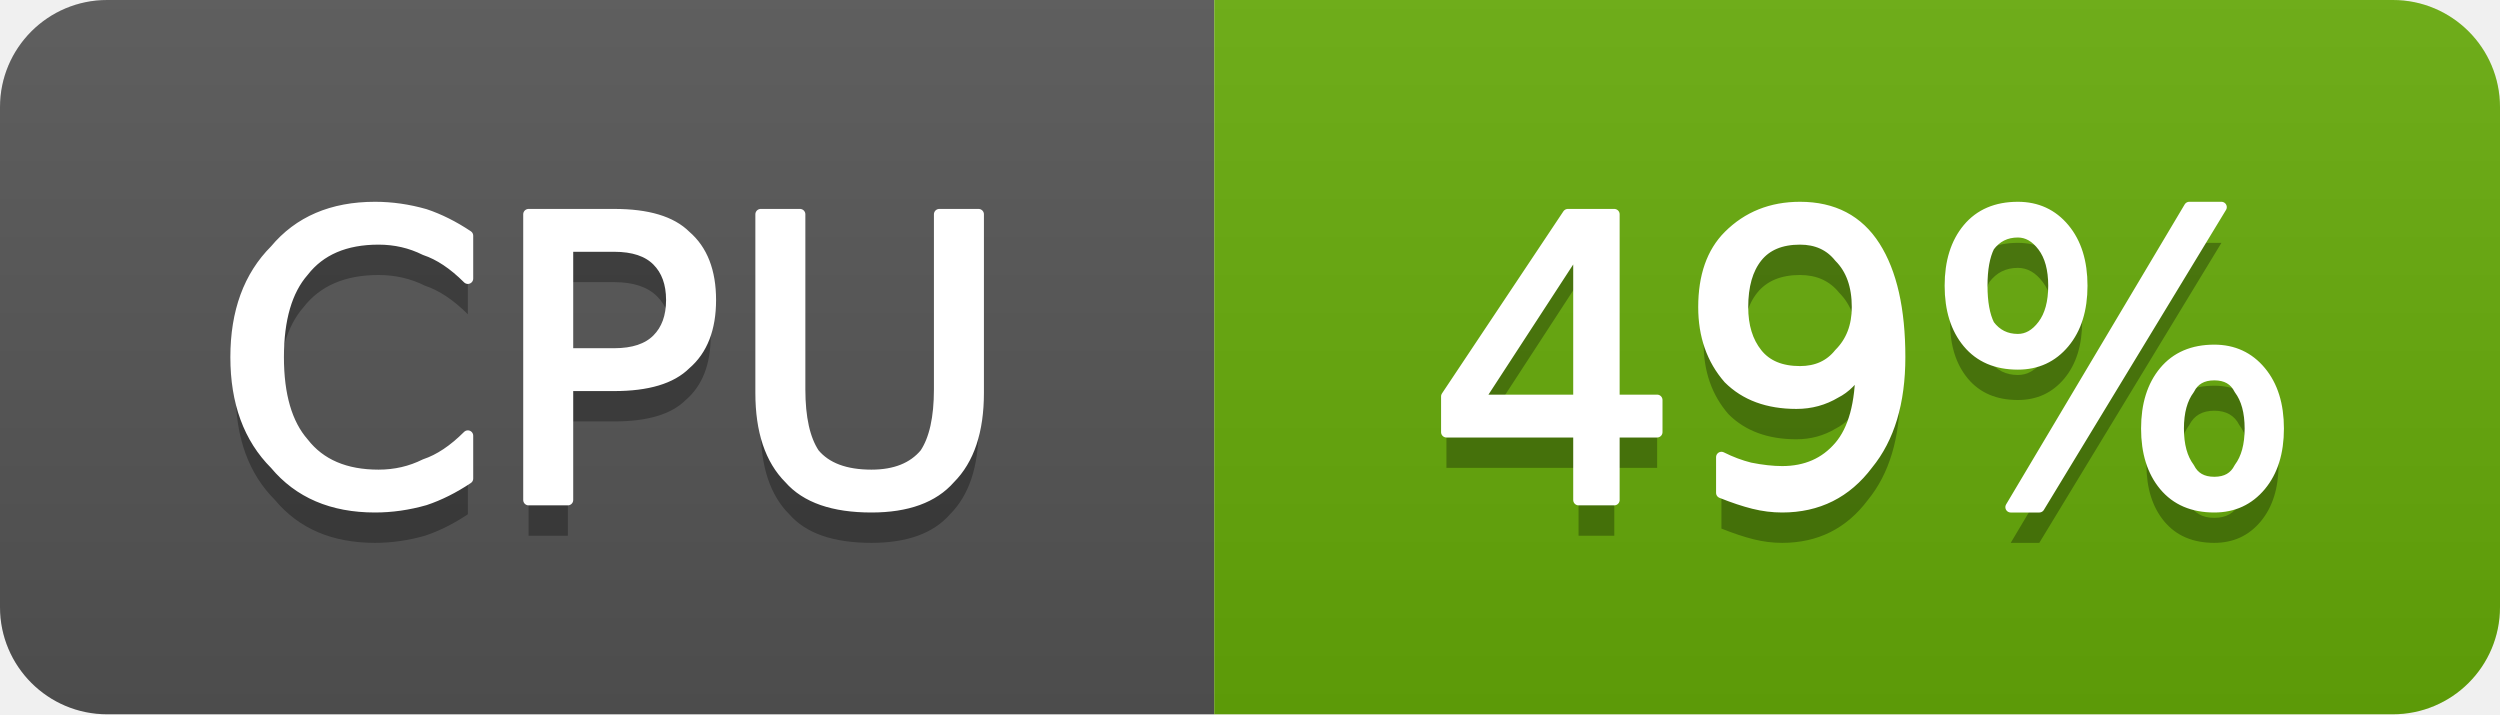
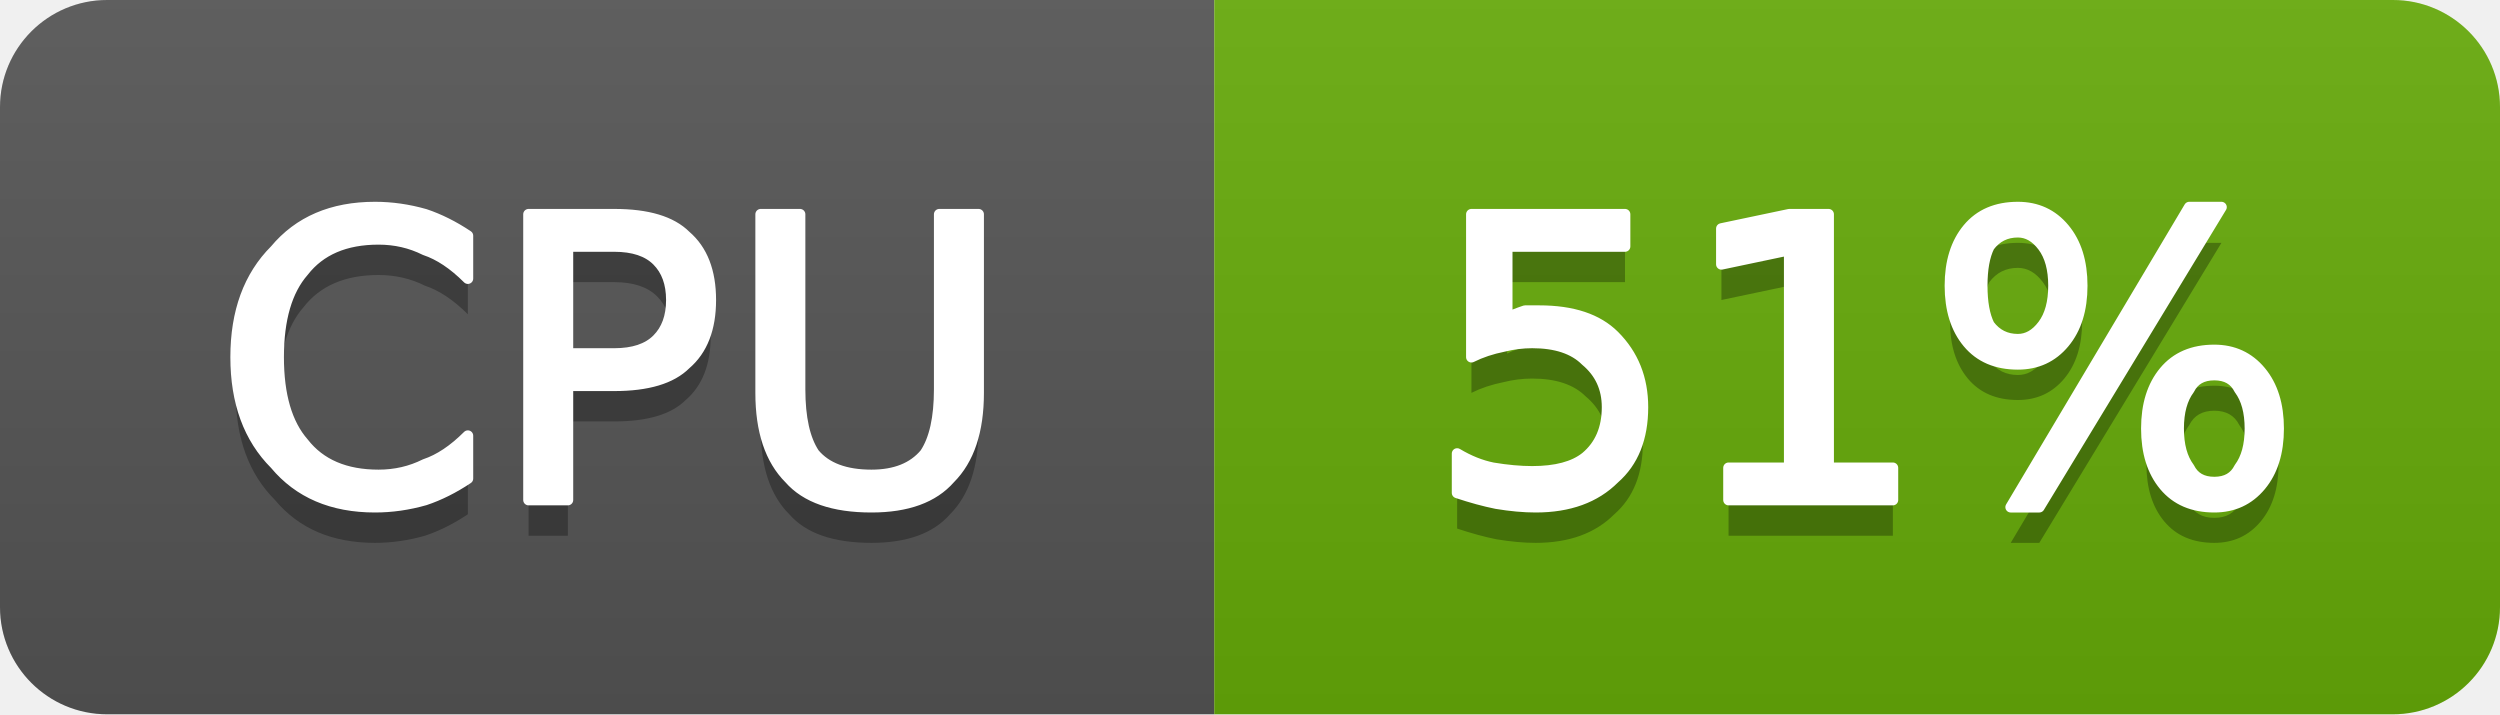
- <svg xmlns="http://www.w3.org/2000/svg" width="70" height="20" viewBox="0 0 70 20" role="img" aria-label="CPU: 49%">
+ <svg xmlns="http://www.w3.org/2000/svg" width="70" height="20" viewBox="0 0 70 20" role="img" aria-label="CPU: 51%">
  <linearGradient id="g-cluster_cpu_usage" x2="0" y2="100%">
    <stop offset="0" stop-color="#bbb" stop-opacity=".1" />
    <stop offset="1" stop-opacity=".1" />
  </linearGradient>
  <clipPath id="r-cluster_cpu_usage">
    <rect width="70" height="20" rx="3" fill="#fff" />
  </clipPath>
  <g clip-path="url(#r-cluster_cpu_usage)">
    <rect width="34" height="20" fill="#555" />
    <rect x="34" width="36" height="20" fill="#67ac09" />
    <rect width="70" height="20" fill="url(#g-cluster_cpu_usage)" />
    <path transform="translate(0 1)" fill="#010101" fill-opacity=".3" d="M13.1 6.6L13.1 7.8Q12.5 7.2 11.9 7.0Q11.3 6.7 10.6 6.7Q9.2 6.7 8.5 7.6Q7.8 8.4 7.8 10.0Q7.8 11.6 8.5 12.4Q9.2 13.3 10.6 13.3Q11.3 13.3 11.9 13.0Q12.5 12.8 13.1 12.2L13.1 13.4Q12.5 13.8 11.9 14.0Q11.2 14.2 10.5 14.2Q8.7 14.2 7.7 13.0Q6.6 11.9 6.6 10.0Q6.6 8.1 7.7 7.0Q8.7 5.8 10.5 5.8Q11.2 5.8 11.9 6.0Q12.5 6.2 13.1 6.6ZM15.9 6.9L15.9 9.9L17.2 9.9Q18.0 9.9 18.4 9.5Q18.8 9.1 18.8 8.4Q18.8 7.7 18.4 7.3Q18.0 6.9 17.2 6.9L15.9 6.9ZM14.8 6.0L17.2 6.0Q18.6 6.0 19.2 6.6Q19.9 7.2 19.9 8.4Q19.9 9.6 19.2 10.2Q18.6 10.8 17.2 10.8L15.9 10.8L15.9 14.0L14.8 14.0L14.8 6.0ZM21.3 6.0L22.4 6.0L22.4 10.9Q22.4 12.1 22.8 12.7Q23.3 13.3 24.4 13.3Q25.4 13.3 25.9 12.7Q26.3 12.1 26.3 10.9L26.3 6.0L27.4 6.0L27.4 11.0Q27.4 12.6 26.6 13.4Q25.9 14.2 24.4 14.2Q22.8 14.2 22.1 13.4Q21.3 12.6 21.3 11.0L21.3 6.0Z" />
    <path fill="#fff" stroke="#fff" stroke-width="0.3" stroke-linejoin="round" d="M13.1 6.6L13.1 7.8Q12.5 7.2 11.9 7.0Q11.3 6.7 10.6 6.7Q9.2 6.7 8.5 7.6Q7.8 8.4 7.8 10.0Q7.8 11.6 8.5 12.4Q9.2 13.3 10.6 13.3Q11.3 13.3 11.9 13.0Q12.5 12.8 13.1 12.2L13.1 13.4Q12.5 13.8 11.9 14.0Q11.2 14.2 10.5 14.2Q8.7 14.2 7.7 13.0Q6.6 11.9 6.6 10.0Q6.6 8.1 7.7 7.0Q8.7 5.8 10.5 5.8Q11.2 5.8 11.9 6.0Q12.5 6.2 13.1 6.6ZM15.9 6.9L15.9 9.9L17.2 9.9Q18.0 9.9 18.4 9.5Q18.8 9.1 18.8 8.4Q18.8 7.7 18.4 7.3Q18.0 6.9 17.2 6.9L15.9 6.9ZM14.8 6.0L17.2 6.0Q18.6 6.0 19.2 6.6Q19.9 7.2 19.9 8.4Q19.9 9.6 19.2 10.2Q18.6 10.8 17.2 10.8L15.9 10.8L15.9 14.0L14.8 14.0L14.8 6.0ZM21.3 6.0L22.4 6.0L22.4 10.9Q22.4 12.1 22.8 12.7Q23.3 13.3 24.4 13.3Q25.4 13.3 25.9 12.7Q26.3 12.1 26.3 10.9L26.3 6.0L27.4 6.0L27.4 11.0Q27.4 12.6 26.6 13.4Q25.9 14.2 24.4 14.2Q22.8 14.2 22.1 13.4Q21.3 12.6 21.3 11.0L21.3 6.0Z" />
-     <path transform="translate(0 1)" fill="#010101" fill-opacity=".3" d="M44.2 6.9L41.4 11.2L44.2 11.2L44.2 6.9ZM43.9 6.0L45.2 6.0L45.2 11.2L46.4 11.2L46.4 12.1L45.2 12.1L45.2 14.0L44.2 14.0L44.2 12.1L40.5 12.1L40.5 11.1L43.9 6.0ZM48.2 13.8L48.2 12.8Q48.6 13.0 49.0 13.1Q49.5 13.2 49.9 13.2Q50.9 13.2 51.5 12.5Q52.1 11.8 52.1 10.3Q51.8 10.8 51.4 11.0Q50.9 11.3 50.3 11.3Q49.1 11.3 48.4 10.6Q47.7 9.8 47.7 8.6Q47.7 7.3 48.4 6.6Q49.2 5.8 50.4 5.8Q51.8 5.8 52.5 6.9Q53.2 8.0 53.2 10.0Q53.2 11.9 52.3 13.0Q51.4 14.2 49.9 14.2Q49.5 14.2 49.1 14.1Q48.7 14.0 48.2 13.8ZM50.4 10.4Q51.1 10.4 51.5 9.9Q52.0 9.4 52.0 8.6Q52.0 7.7 51.5 7.2Q51.1 6.7 50.4 6.7Q49.6 6.7 49.2 7.2Q48.8 7.7 48.8 8.6Q48.8 9.4 49.2 9.9Q49.6 10.4 50.4 10.4ZM62.0 10.5Q61.5 10.5 61.3 10.9Q61.0 11.3 61.0 12.0Q61.0 12.7 61.3 13.1Q61.5 13.5 62.0 13.5Q62.5 13.5 62.7 13.1Q63.0 12.7 63.0 12.0Q63.0 11.3 62.7 10.9Q62.5 10.5 62.0 10.5ZM62.0 9.8Q62.8 9.8 63.3 10.4Q63.8 11.0 63.8 12.0Q63.8 13.0 63.3 13.6Q62.8 14.2 62.0 14.2Q61.1 14.2 60.6 13.6Q60.1 13.0 60.1 12.0Q60.1 11.0 60.6 10.4Q61.1 9.8 62.0 9.8ZM56.5 6.5Q56.0 6.5 55.7 6.9Q55.5 7.3 55.5 8.0Q55.5 8.7 55.7 9.1Q56.0 9.5 56.5 9.5Q56.9 9.5 57.2 9.1Q57.5 8.7 57.5 8.0Q57.5 7.3 57.2 6.9Q56.9 6.5 56.5 6.5ZM61.3 5.8L62.2 5.8L57.1 14.2L56.3 14.2L61.3 5.8ZM56.5 5.8Q57.3 5.8 57.8 6.4Q58.3 7.0 58.3 8.0Q58.3 9.0 57.8 9.6Q57.3 10.2 56.5 10.2Q55.6 10.2 55.1 9.6Q54.6 9.0 54.6 8.0Q54.6 7.0 55.1 6.4Q55.6 5.8 56.5 5.8Z" />
-     <path fill="#fff" stroke="#fff" stroke-width="0.3" stroke-linejoin="round" d="M44.2 6.9L41.4 11.2L44.2 11.2L44.2 6.9ZM43.9 6.0L45.2 6.0L45.2 11.2L46.4 11.2L46.4 12.1L45.2 12.1L45.2 14.0L44.2 14.0L44.2 12.1L40.5 12.1L40.5 11.1L43.9 6.0ZM48.2 13.8L48.2 12.8Q48.6 13.0 49.0 13.1Q49.5 13.2 49.9 13.2Q50.9 13.2 51.5 12.5Q52.1 11.8 52.1 10.3Q51.8 10.8 51.4 11.0Q50.9 11.3 50.3 11.3Q49.1 11.3 48.4 10.6Q47.7 9.8 47.7 8.6Q47.7 7.3 48.4 6.6Q49.2 5.8 50.4 5.8Q51.8 5.8 52.5 6.9Q53.2 8.0 53.2 10.0Q53.2 11.9 52.3 13.0Q51.4 14.2 49.9 14.2Q49.5 14.2 49.1 14.1Q48.7 14.0 48.2 13.8ZM50.4 10.4Q51.1 10.4 51.5 9.9Q52.0 9.4 52.0 8.6Q52.0 7.7 51.5 7.2Q51.1 6.7 50.4 6.7Q49.6 6.7 49.2 7.2Q48.8 7.7 48.8 8.6Q48.8 9.4 49.2 9.9Q49.6 10.4 50.4 10.4ZM62.0 10.5Q61.5 10.5 61.3 10.9Q61.0 11.3 61.0 12.0Q61.0 12.7 61.3 13.1Q61.5 13.5 62.0 13.5Q62.5 13.5 62.7 13.1Q63.0 12.7 63.0 12.0Q63.0 11.3 62.7 10.9Q62.5 10.5 62.0 10.5ZM62.0 9.8Q62.8 9.8 63.3 10.4Q63.8 11.0 63.8 12.0Q63.8 13.0 63.3 13.6Q62.8 14.2 62.0 14.2Q61.1 14.2 60.6 13.6Q60.1 13.0 60.1 12.0Q60.1 11.0 60.6 10.4Q61.1 9.8 62.0 9.8ZM56.5 6.5Q56.0 6.5 55.7 6.9Q55.5 7.3 55.5 8.0Q55.5 8.7 55.7 9.1Q56.0 9.5 56.5 9.5Q56.9 9.5 57.2 9.1Q57.5 8.7 57.5 8.0Q57.5 7.3 57.2 6.9Q56.9 6.5 56.5 6.5ZM61.3 5.8L62.2 5.8L57.1 14.2L56.3 14.2L61.3 5.8ZM56.5 5.8Q57.3 5.8 57.8 6.4Q58.3 7.0 58.3 8.0Q58.3 9.0 57.8 9.6Q57.3 10.2 56.5 10.2Q55.6 10.2 55.1 9.6Q54.6 9.0 54.6 8.0Q54.6 7.0 55.1 6.4Q55.6 5.8 56.5 5.8Z" />
+     <path transform="translate(0 1)" fill="#010101" fill-opacity=".3" d="M41.2 6.0L45.5 6.0L45.5 6.9L42.2 6.9L42.2 8.9Q42.4 8.8 42.7 8.7Q42.9 8.7 43.1 8.7Q44.5 8.7 45.2 9.4Q46.0 10.2 46.0 11.4Q46.0 12.7 45.2 13.4Q44.4 14.2 43.0 14.2Q42.5 14.2 41.9 14.1Q41.4 14.0 40.8 13.8L40.8 12.7Q41.3 13.0 41.8 13.1Q42.4 13.2 42.9 13.2Q43.9 13.2 44.4 12.8Q45.0 12.3 45.0 11.4Q45.0 10.6 44.4 10.1Q43.9 9.6 42.9 9.6Q42.5 9.6 42.1 9.7Q41.6 9.8 41.2 10.0L41.2 6.0ZM48.4 13.1L50.1 13.1L50.1 7.0L48.2 7.4L48.2 6.4L50.1 6.0L51.2 6.0L51.2 13.1L53.0 13.1L53.0 14.0L48.4 14.0L48.4 13.1ZM62.0 10.5Q61.5 10.5 61.3 10.9Q61.0 11.3 61.0 12.0Q61.0 12.7 61.3 13.1Q61.5 13.5 62.0 13.5Q62.5 13.5 62.7 13.1Q63.0 12.7 63.0 12.0Q63.0 11.3 62.7 10.9Q62.5 10.5 62.0 10.5ZM62.0 9.8Q62.8 9.8 63.3 10.4Q63.8 11.0 63.8 12.0Q63.8 13.0 63.3 13.6Q62.8 14.2 62.0 14.2Q61.1 14.2 60.6 13.6Q60.1 13.0 60.1 12.0Q60.1 11.0 60.6 10.4Q61.1 9.8 62.0 9.8ZM56.5 6.5Q56.0 6.5 55.7 6.9Q55.5 7.3 55.5 8.0Q55.5 8.7 55.7 9.1Q56.0 9.5 56.5 9.5Q56.9 9.5 57.2 9.1Q57.5 8.7 57.5 8.0Q57.5 7.3 57.2 6.9Q56.9 6.5 56.5 6.5ZM61.3 5.8L62.2 5.8L57.1 14.2L56.3 14.2L61.3 5.8ZM56.5 5.8Q57.3 5.8 57.8 6.4Q58.3 7.0 58.3 8.0Q58.3 9.0 57.8 9.6Q57.3 10.2 56.5 10.2Q55.6 10.2 55.1 9.6Q54.6 9.0 54.6 8.0Q54.6 7.0 55.1 6.4Q55.6 5.8 56.5 5.8Z" />
+     <path fill="#fff" stroke="#fff" stroke-width="0.3" stroke-linejoin="round" d="M41.2 6.0L45.5 6.0L45.5 6.9L42.2 6.9L42.2 8.9Q42.4 8.8 42.7 8.7Q42.9 8.7 43.1 8.7Q44.5 8.7 45.2 9.4Q46.0 10.2 46.0 11.4Q46.0 12.7 45.2 13.4Q44.4 14.2 43.0 14.2Q42.5 14.2 41.9 14.1Q41.4 14.0 40.8 13.8L40.8 12.7Q41.3 13.0 41.8 13.1Q42.4 13.2 42.9 13.2Q43.9 13.2 44.4 12.8Q45.0 12.3 45.0 11.4Q45.0 10.6 44.4 10.1Q43.9 9.6 42.9 9.6Q42.5 9.6 42.1 9.7Q41.6 9.8 41.2 10.0L41.2 6.0ZM48.4 13.1L50.1 13.1L50.1 7.0L48.2 7.4L48.2 6.4L50.1 6.0L51.2 6.0L51.2 13.1L53.0 13.1L53.0 14.0L48.4 14.0L48.4 13.1ZM62.0 10.5Q61.5 10.5 61.3 10.9Q61.0 11.3 61.0 12.0Q61.0 12.7 61.3 13.1Q61.5 13.5 62.0 13.5Q62.5 13.5 62.7 13.1Q63.0 12.7 63.0 12.0Q63.0 11.3 62.7 10.9Q62.5 10.5 62.0 10.5ZM62.0 9.8Q62.8 9.8 63.3 10.4Q63.8 11.0 63.8 12.0Q63.8 13.0 63.3 13.6Q62.8 14.2 62.0 14.2Q61.1 14.2 60.6 13.6Q60.1 13.0 60.1 12.0Q60.1 11.0 60.6 10.4Q61.1 9.8 62.0 9.8ZM56.5 6.5Q56.0 6.5 55.7 6.9Q55.5 7.3 55.5 8.0Q55.5 8.7 55.7 9.1Q56.0 9.5 56.5 9.5Q56.9 9.5 57.2 9.1Q57.5 8.7 57.5 8.0Q57.5 7.3 57.2 6.9Q56.9 6.5 56.5 6.5ZM61.3 5.8L62.2 5.8L57.1 14.2L56.3 14.2L61.3 5.8ZM56.5 5.8Q57.3 5.8 57.8 6.4Q58.3 7.0 58.3 8.0Q58.3 9.0 57.8 9.6Q57.3 10.2 56.5 10.2Q55.6 10.2 55.1 9.6Q54.6 9.0 54.6 8.0Q54.6 7.0 55.1 6.4Q55.6 5.8 56.5 5.8Z" />
  </g>
</svg>
